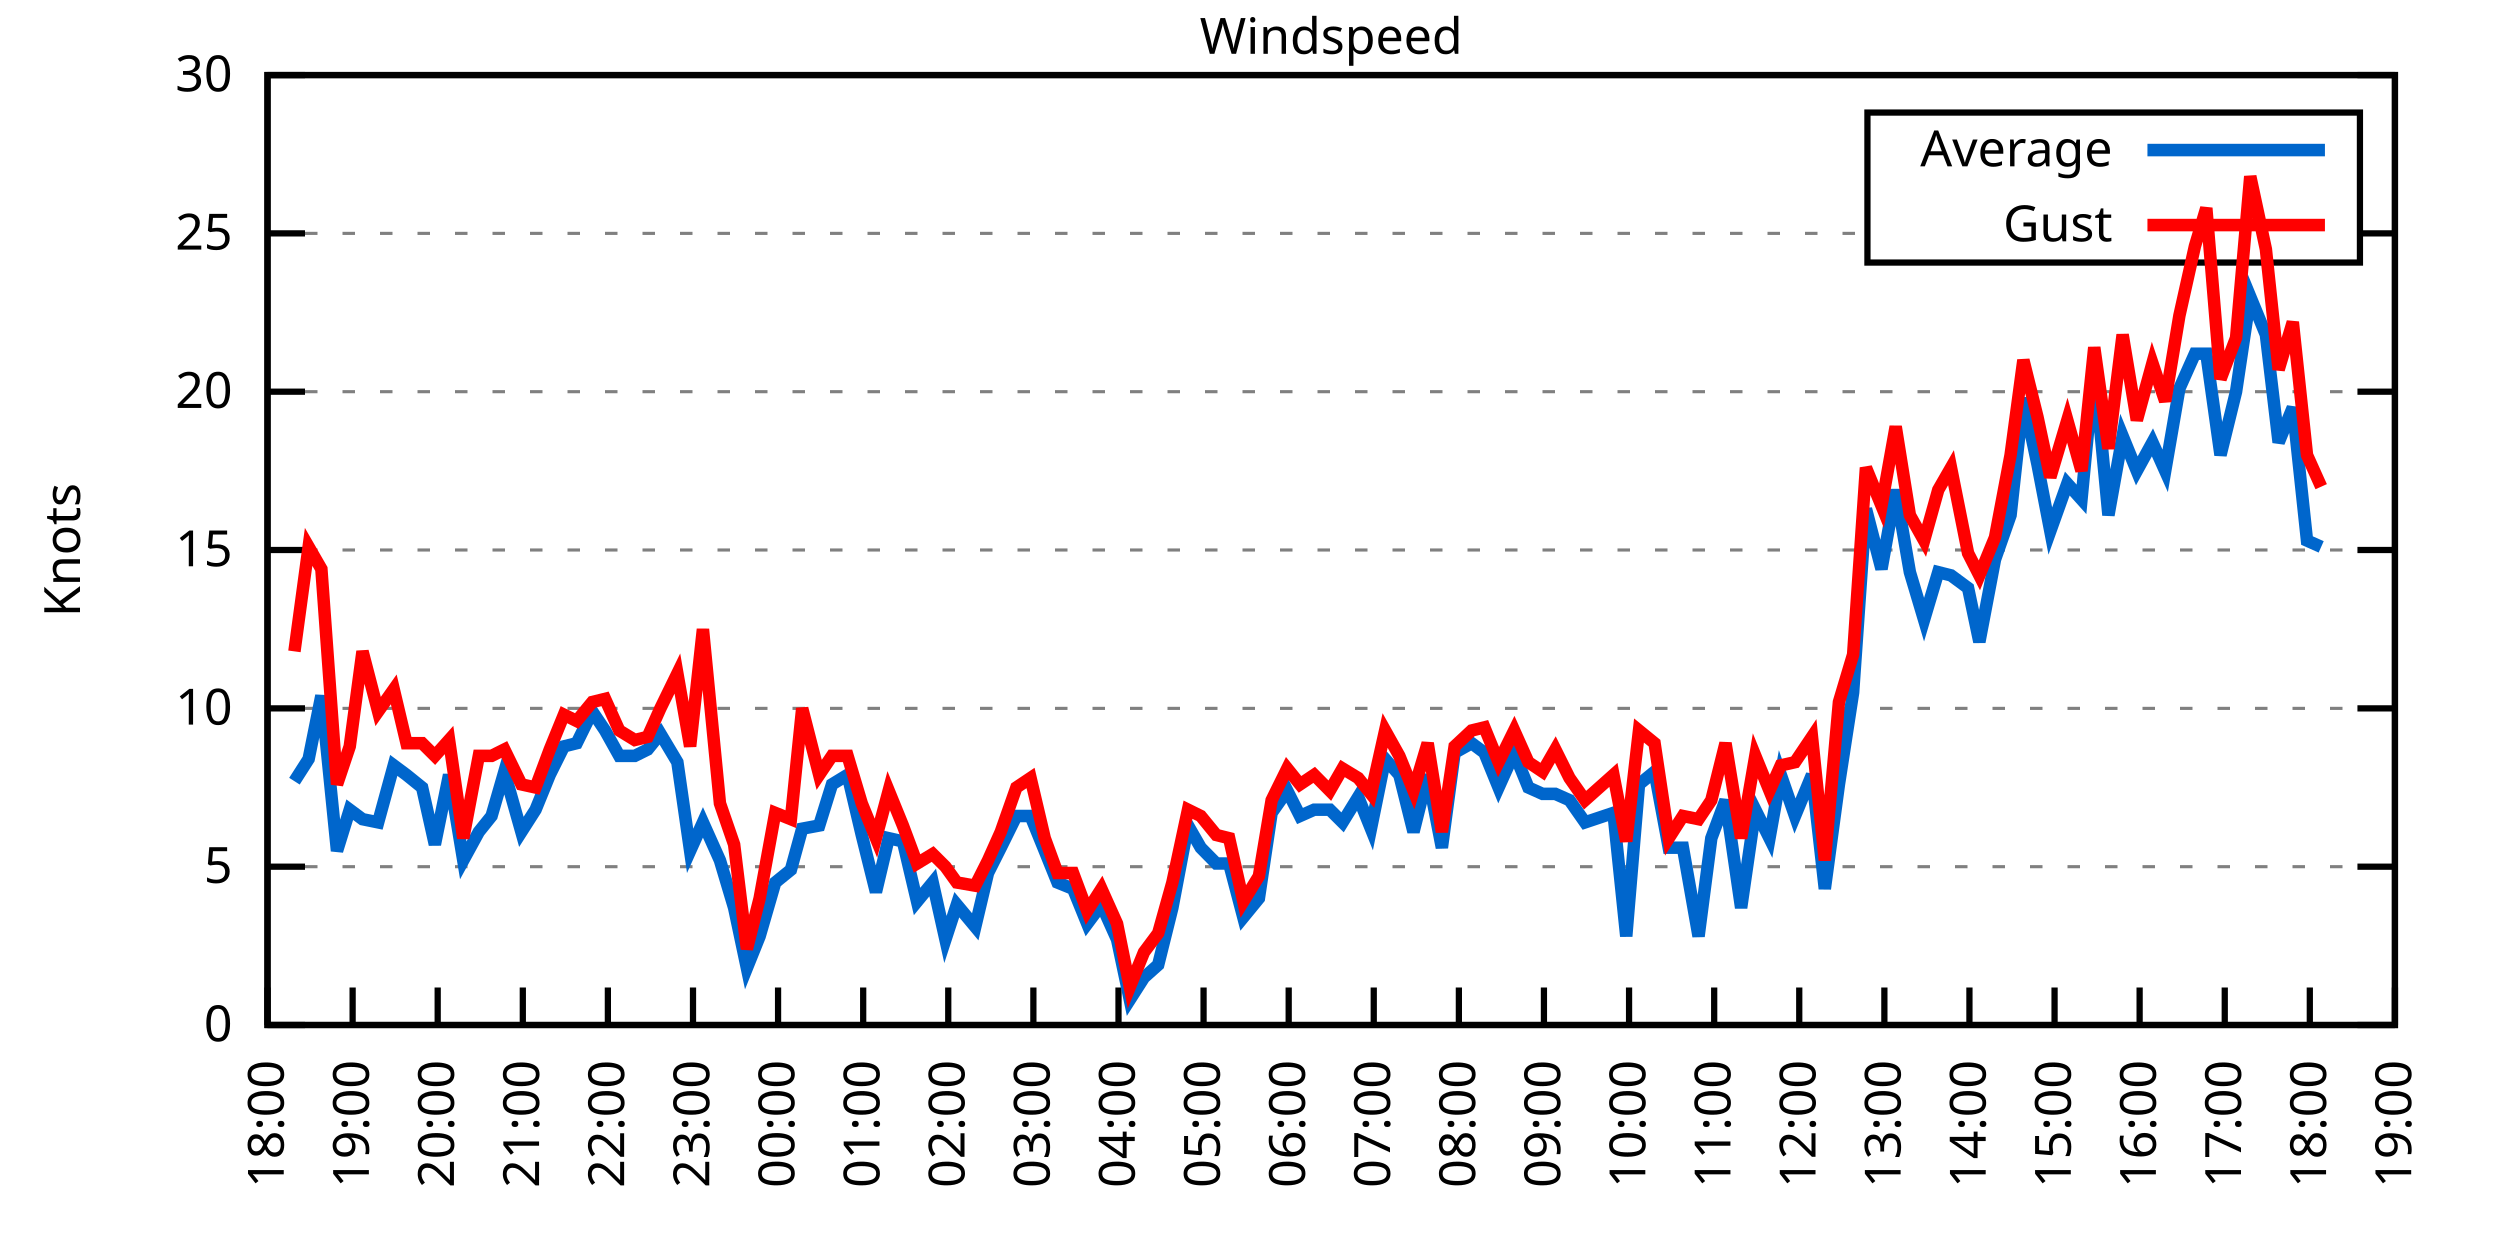
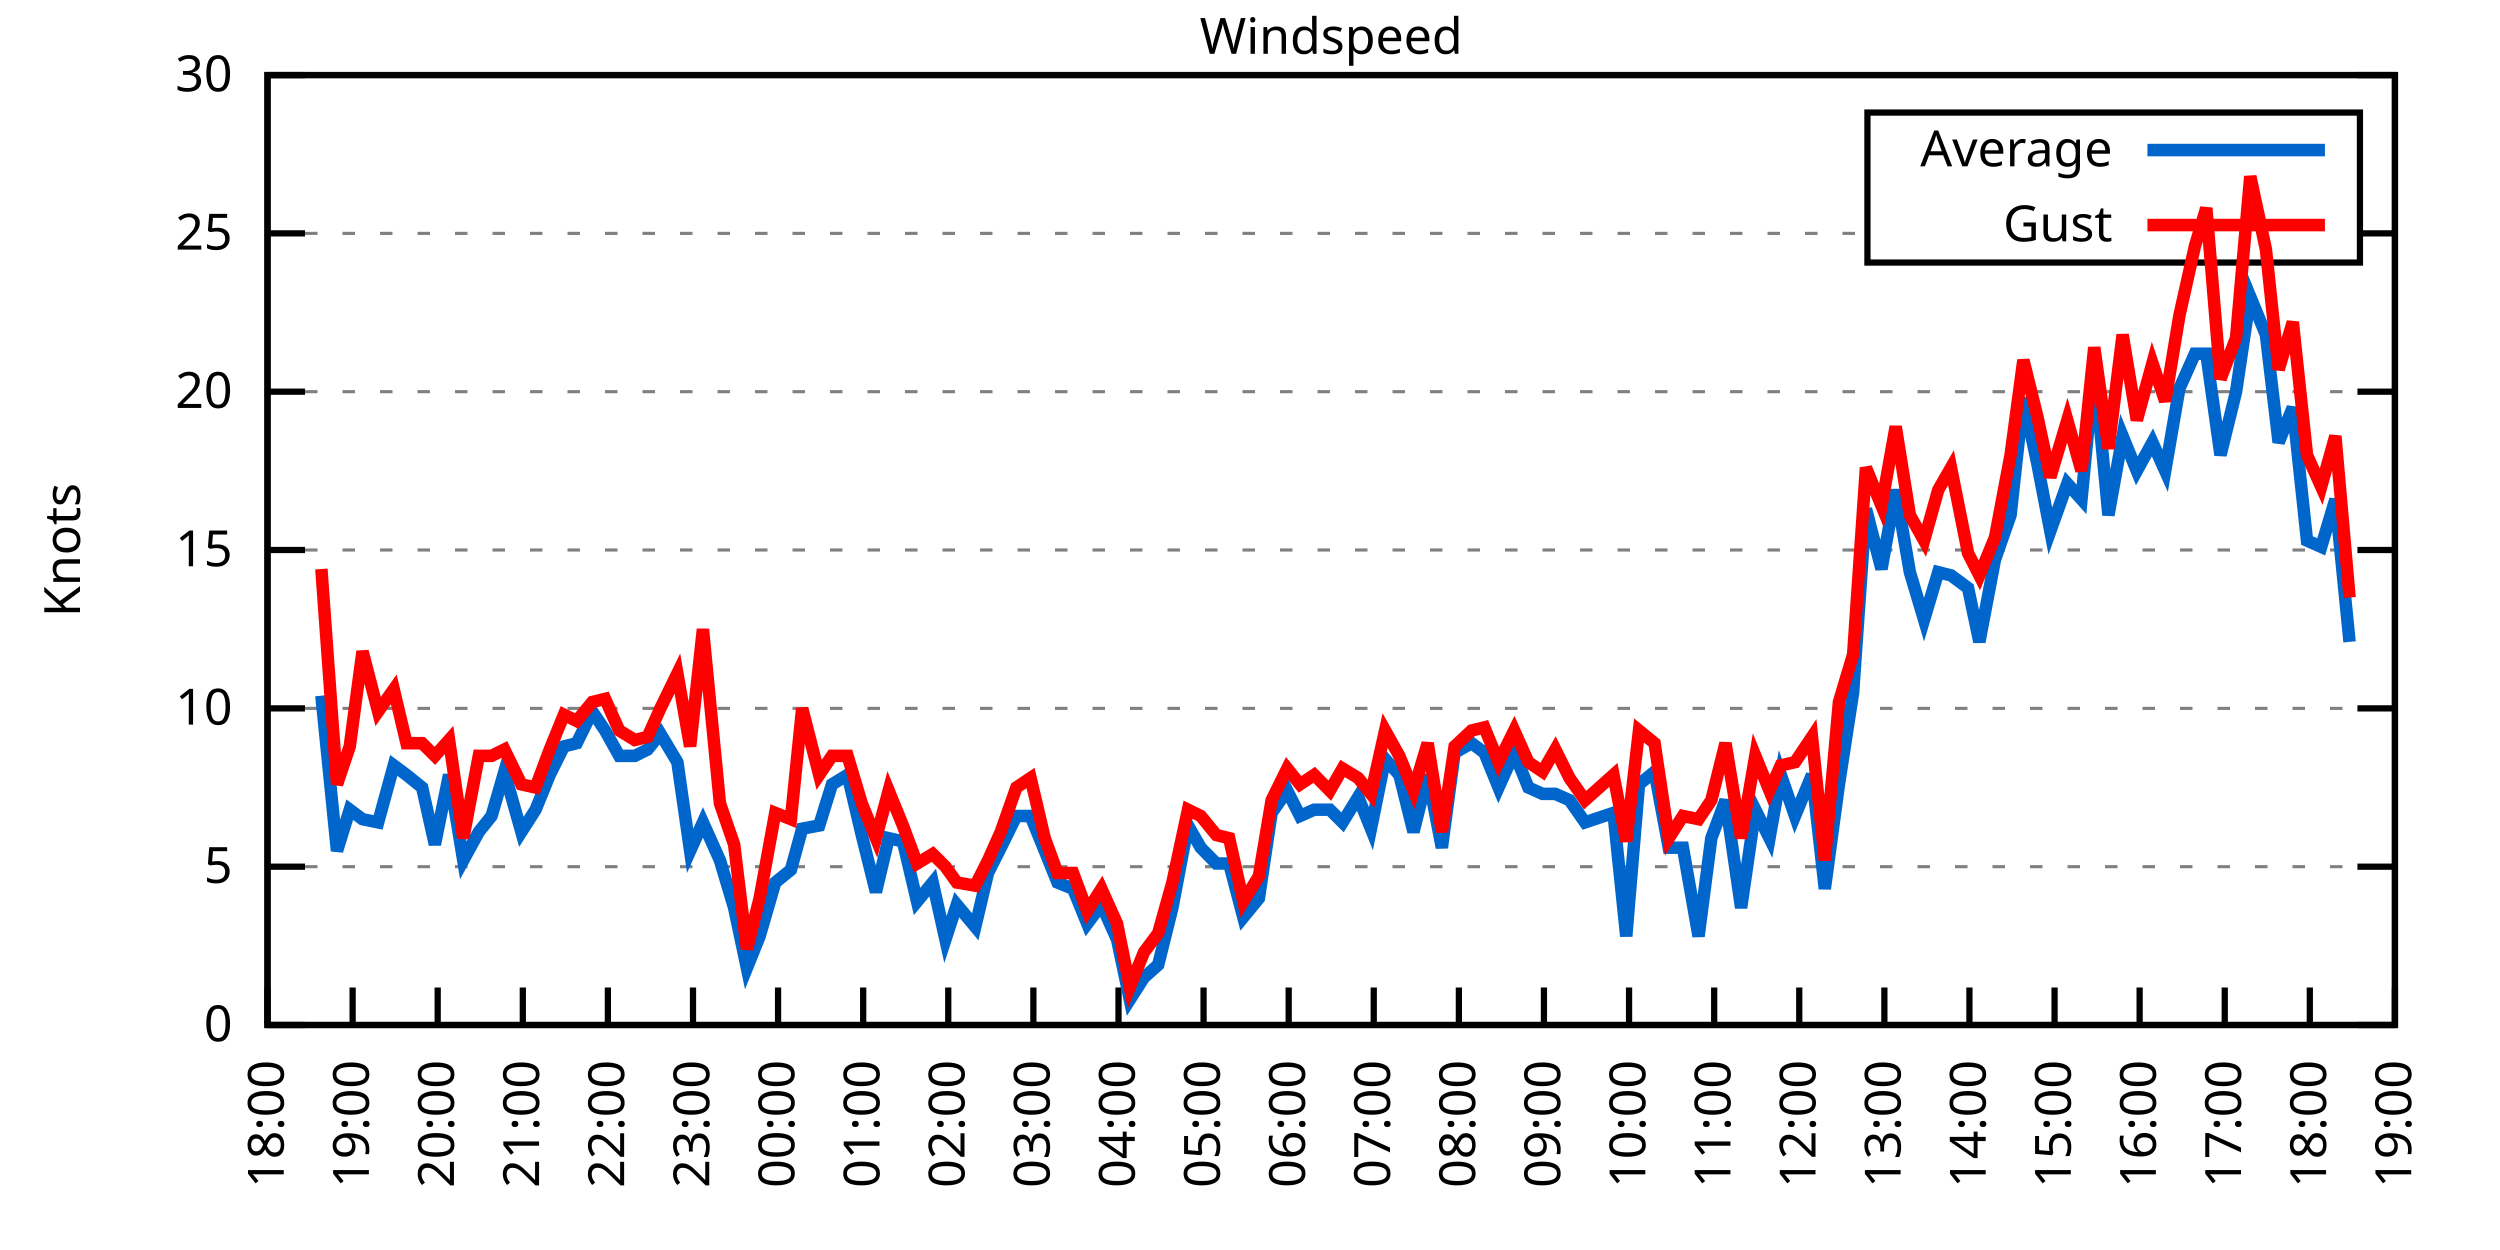
<svg xmlns="http://www.w3.org/2000/svg" xmlns:xlink="http://www.w3.org/1999/xlink" width="400" height="200" viewBox="0 0 400 200">
  <g id="gnuplot_canvas">
    <rect x="0" y="0" width="400" height="200" fill="none" />
    <defs>
      <circle id="gpDot" r="0.5" stroke-width="0.5" stroke="currentColor" />
      <path id="gpPt0" stroke-width="0.333" stroke="currentColor" d="M-1,0 h2 M0,-1 v2" />
      <path id="gpPt1" stroke-width="0.333" stroke="currentColor" d="M-1,-1 L1,1 M1,-1 L-1,1" />
      <path id="gpPt2" stroke-width="0.333" stroke="currentColor" d="M-1,0 L1,0 M0,-1 L0,1 M-1,-1 L1,1 M-1,1 L1,-1" />
      <rect id="gpPt3" stroke-width="0.333" stroke="currentColor" x="-1" y="-1" width="2" height="2" />
      <rect id="gpPt4" stroke-width="0.333" stroke="currentColor" fill="currentColor" x="-1" y="-1" width="2" height="2" />
      <circle id="gpPt5" stroke-width="0.333" stroke="currentColor" cx="0" cy="0" r="1" />
      <use xlink:href="#gpPt5" id="gpPt6" fill="currentColor" stroke="none" />
      <path id="gpPt7" stroke-width="0.333" stroke="currentColor" d="M0,-1.33 L-1.33,0.67 L1.33,0.67 z" />
      <use xlink:href="#gpPt7" id="gpPt8" fill="currentColor" stroke="none" />
      <use xlink:href="#gpPt7" id="gpPt9" stroke="currentColor" transform="rotate(180)" />
      <use xlink:href="#gpPt9" id="gpPt10" fill="currentColor" stroke="none" />
      <use xlink:href="#gpPt3" id="gpPt11" stroke="currentColor" transform="rotate(45)" />
      <use xlink:href="#gpPt11" id="gpPt12" fill="currentColor" stroke="none" />
      <path id="gpPt13" stroke-width="0.333" stroke="currentColor" d="M0,1.330 L1.265,0.411 L0.782,-1.067 L-0.782,-1.076 L-1.265,0.411 z" />
      <use xlink:href="#gpPt13" id="gpPt14" fill="currentColor" stroke="none" />
      <filter id="textbox" filterUnits="objectBoundingBox" x="0" y="0" height="1" width="1">
        <feFlood flood-color="white" flood-opacity="1" result="bgnd" />
        <feComposite in="SourceGraphic" in2="bgnd" operator="atop" />
      </filter>
      <filter id="greybox" filterUnits="objectBoundingBox" x="0" y="0" height="1" width="1">
        <feFlood flood-color="lightgrey" flood-opacity="1" result="grey" />
        <feComposite in="SourceGraphic" in2="grey" operator="atop" />
      </filter>
    </defs>
    <g fill="none" color="white" stroke="currentColor" stroke-width="1.00" stroke-linecap="butt" stroke-linejoin="miter">
</g>
    <g fill="none" color="black" stroke="currentColor" stroke-width="1.00" stroke-linecap="butt" stroke-linejoin="miter">
      <g stroke="none" shape-rendering="crispEdges">
        <polygon fill="rgb(255, 255, 255)" points="42.80,164.00 383.18,164.00 383.18,12.02 42.80,12.02 " />
      </g>
    </g>
    <g fill="none" color="black" stroke="currentColor" stroke-width="1.00" stroke-linecap="butt" stroke-linejoin="miter">
</g>
    <g fill="none" color="black" stroke="black" stroke-width="0.50" stroke-linecap="butt" stroke-linejoin="miter">
</g>
    <g fill="none" color="gray" stroke="currentColor" stroke-width="0.50" stroke-linecap="butt" stroke-linejoin="miter">
      <path stroke="gray" stroke-dasharray="2,4" class="gridline" d="M42.80,164.00 L383.19,164.00  " />
    </g>
    <g fill="none" color="gray" stroke="gray" stroke-width="1.00" stroke-linecap="butt" stroke-linejoin="miter">
</g>
    <g fill="none" color="black" stroke="currentColor" stroke-width="1.00" stroke-linecap="butt" stroke-linejoin="miter">
      <path stroke="black" d="M42.80,164.00 L48.80,164.00 M383.19,164.00 L377.19,164.00  " />
      <g transform="translate(37.20,166.60)" stroke="none" fill="black" font-family="Sans" font-size="8.00" text-anchor="end">
        <text>
          <tspan font-family="Sans"> 0</tspan>
        </text>
      </g>
    </g>
    <g fill="none" color="black" stroke="currentColor" stroke-width="1.00" stroke-linecap="butt" stroke-linejoin="miter">
</g>
    <g fill="none" color="black" stroke="black" stroke-width="0.50" stroke-linecap="butt" stroke-linejoin="miter">
</g>
    <g fill="none" color="gray" stroke="currentColor" stroke-width="0.50" stroke-linecap="butt" stroke-linejoin="miter">
      <path stroke="gray" stroke-dasharray="2,4" class="gridline" d="M42.80,138.67 L383.19,138.67  " />
    </g>
    <g fill="none" color="gray" stroke="gray" stroke-width="1.00" stroke-linecap="butt" stroke-linejoin="miter">
</g>
    <g fill="none" color="black" stroke="currentColor" stroke-width="1.00" stroke-linecap="butt" stroke-linejoin="miter">
      <path stroke="black" d="M42.80,138.67 L48.80,138.67 M383.19,138.67 L377.19,138.67  " />
      <g transform="translate(37.20,141.27)" stroke="none" fill="black" font-family="Sans" font-size="8.00" text-anchor="end">
        <text>
          <tspan font-family="Sans"> 5</tspan>
        </text>
      </g>
    </g>
    <g fill="none" color="black" stroke="currentColor" stroke-width="1.00" stroke-linecap="butt" stroke-linejoin="miter">
</g>
    <g fill="none" color="black" stroke="black" stroke-width="0.50" stroke-linecap="butt" stroke-linejoin="miter">
</g>
    <g fill="none" color="gray" stroke="currentColor" stroke-width="0.50" stroke-linecap="butt" stroke-linejoin="miter">
      <path stroke="gray" stroke-dasharray="2,4" class="gridline" d="M42.80,113.34 L383.19,113.34  " />
    </g>
    <g fill="none" color="gray" stroke="gray" stroke-width="1.00" stroke-linecap="butt" stroke-linejoin="miter">
</g>
    <g fill="none" color="black" stroke="currentColor" stroke-width="1.00" stroke-linecap="butt" stroke-linejoin="miter">
      <path stroke="black" d="M42.80,113.34 L48.80,113.34 M383.19,113.34 L377.19,113.34  " />
      <g transform="translate(37.20,115.94)" stroke="none" fill="black" font-family="Sans" font-size="8.00" text-anchor="end">
        <text>
          <tspan font-family="Sans"> 10</tspan>
        </text>
      </g>
    </g>
    <g fill="none" color="black" stroke="currentColor" stroke-width="1.00" stroke-linecap="butt" stroke-linejoin="miter">
</g>
    <g fill="none" color="black" stroke="black" stroke-width="0.50" stroke-linecap="butt" stroke-linejoin="miter">
</g>
    <g fill="none" color="gray" stroke="currentColor" stroke-width="0.50" stroke-linecap="butt" stroke-linejoin="miter">
      <path stroke="gray" stroke-dasharray="2,4" class="gridline" d="M42.80,88.00 L383.19,88.00  " />
    </g>
    <g fill="none" color="gray" stroke="gray" stroke-width="1.00" stroke-linecap="butt" stroke-linejoin="miter">
</g>
    <g fill="none" color="black" stroke="currentColor" stroke-width="1.00" stroke-linecap="butt" stroke-linejoin="miter">
      <path stroke="black" d="M42.80,88.00 L48.80,88.00 M383.19,88.00 L377.19,88.00  " />
      <g transform="translate(37.20,90.60)" stroke="none" fill="black" font-family="Sans" font-size="8.00" text-anchor="end">
        <text>
          <tspan font-family="Sans"> 15</tspan>
        </text>
      </g>
    </g>
    <g fill="none" color="black" stroke="currentColor" stroke-width="1.00" stroke-linecap="butt" stroke-linejoin="miter">
</g>
    <g fill="none" color="black" stroke="black" stroke-width="0.50" stroke-linecap="butt" stroke-linejoin="miter">
</g>
    <g fill="none" color="gray" stroke="currentColor" stroke-width="0.50" stroke-linecap="butt" stroke-linejoin="miter">
      <path stroke="gray" stroke-dasharray="2,4" class="gridline" d="M42.80,62.67 L383.19,62.67  " />
    </g>
    <g fill="none" color="gray" stroke="gray" stroke-width="1.00" stroke-linecap="butt" stroke-linejoin="miter">
</g>
    <g fill="none" color="black" stroke="currentColor" stroke-width="1.00" stroke-linecap="butt" stroke-linejoin="miter">
      <path stroke="black" d="M42.80,62.67 L48.80,62.67 M383.19,62.67 L377.19,62.67  " />
      <g transform="translate(37.20,65.27)" stroke="none" fill="black" font-family="Sans" font-size="8.00" text-anchor="end">
        <text>
          <tspan font-family="Sans"> 20</tspan>
        </text>
      </g>
    </g>
    <g fill="none" color="black" stroke="currentColor" stroke-width="1.00" stroke-linecap="butt" stroke-linejoin="miter">
</g>
    <g fill="none" color="black" stroke="black" stroke-width="0.50" stroke-linecap="butt" stroke-linejoin="miter">
</g>
    <g fill="none" color="gray" stroke="currentColor" stroke-width="0.50" stroke-linecap="butt" stroke-linejoin="miter">
      <path stroke="gray" stroke-dasharray="2,4" class="gridline" d="M42.80,37.34 L298.79,37.34 M377.59,37.34 L383.19,37.34  " />
    </g>
    <g fill="none" color="gray" stroke="gray" stroke-width="1.00" stroke-linecap="butt" stroke-linejoin="miter">
</g>
    <g fill="none" color="black" stroke="currentColor" stroke-width="1.00" stroke-linecap="butt" stroke-linejoin="miter">
      <path stroke="black" d="M42.80,37.34 L48.80,37.34 M383.19,37.34 L377.19,37.34  " />
      <g transform="translate(37.20,39.94)" stroke="none" fill="black" font-family="Sans" font-size="8.00" text-anchor="end">
        <text>
          <tspan font-family="Sans"> 25</tspan>
        </text>
      </g>
    </g>
    <g fill="none" color="black" stroke="currentColor" stroke-width="1.00" stroke-linecap="butt" stroke-linejoin="miter">
</g>
    <g fill="none" color="black" stroke="black" stroke-width="0.50" stroke-linecap="butt" stroke-linejoin="miter">
</g>
    <g fill="none" color="gray" stroke="currentColor" stroke-width="0.50" stroke-linecap="butt" stroke-linejoin="miter">
      <path stroke="gray" stroke-dasharray="2,4" class="gridline" d="M42.80,12.01 L383.19,12.01  " />
    </g>
    <g fill="none" color="gray" stroke="gray" stroke-width="1.00" stroke-linecap="butt" stroke-linejoin="miter">
</g>
    <g fill="none" color="black" stroke="currentColor" stroke-width="1.00" stroke-linecap="butt" stroke-linejoin="miter">
      <path stroke="black" d="M42.80,12.01 L48.80,12.01 M383.19,12.01 L377.19,12.01  " />
      <g transform="translate(37.20,14.61)" stroke="none" fill="black" font-family="Sans" font-size="8.00" text-anchor="end">
        <text>
          <tspan font-family="Sans"> 30</tspan>
        </text>
      </g>
    </g>
    <g fill="none" color="black" stroke="currentColor" stroke-width="1.00" stroke-linecap="butt" stroke-linejoin="miter">
      <path stroke="black" d="M42.80,164.00 L42.80,158.00  " />
      <g transform="translate(45.40,169.60) rotate(270.00)" stroke="none" fill="black" font-family="Sans" font-size="8.00" text-anchor="end">
        <text>
          <tspan font-family="Sans">18:00</tspan>
        </text>
      </g>
    </g>
    <g fill="none" color="black" stroke="currentColor" stroke-width="1.00" stroke-linecap="butt" stroke-linejoin="miter">
      <path stroke="black" d="M56.42,164.00 L56.42,158.00  " />
      <g transform="translate(59.02,169.60) rotate(270.00)" stroke="none" fill="black" font-family="Sans" font-size="8.00" text-anchor="end">
        <text>
          <tspan font-family="Sans">19:00</tspan>
        </text>
      </g>
    </g>
    <g fill="none" color="black" stroke="currentColor" stroke-width="1.00" stroke-linecap="butt" stroke-linejoin="miter">
      <path stroke="black" d="M70.03,164.00 L70.03,158.00  " />
      <g transform="translate(72.63,169.60) rotate(270.00)" stroke="none" fill="black" font-family="Sans" font-size="8.00" text-anchor="end">
        <text>
          <tspan font-family="Sans">20:00</tspan>
        </text>
      </g>
    </g>
    <g fill="none" color="black" stroke="currentColor" stroke-width="1.00" stroke-linecap="butt" stroke-linejoin="miter">
      <path stroke="black" d="M83.65,164.00 L83.65,158.00  " />
      <g transform="translate(86.25,169.60) rotate(270.00)" stroke="none" fill="black" font-family="Sans" font-size="8.00" text-anchor="end">
        <text>
          <tspan font-family="Sans">21:00</tspan>
        </text>
      </g>
    </g>
    <g fill="none" color="black" stroke="currentColor" stroke-width="1.00" stroke-linecap="butt" stroke-linejoin="miter">
      <path stroke="black" d="M97.26,164.00 L97.26,158.00  " />
      <g transform="translate(99.86,169.60) rotate(270.00)" stroke="none" fill="black" font-family="Sans" font-size="8.00" text-anchor="end">
        <text>
          <tspan font-family="Sans">22:00</tspan>
        </text>
      </g>
    </g>
    <g fill="none" color="black" stroke="currentColor" stroke-width="1.00" stroke-linecap="butt" stroke-linejoin="miter">
      <path stroke="black" d="M110.88,164.00 L110.88,158.00  " />
      <g transform="translate(113.48,169.60) rotate(270.00)" stroke="none" fill="black" font-family="Sans" font-size="8.00" text-anchor="end">
        <text>
          <tspan font-family="Sans">23:00</tspan>
        </text>
      </g>
    </g>
    <g fill="none" color="black" stroke="currentColor" stroke-width="1.00" stroke-linecap="butt" stroke-linejoin="miter">
      <path stroke="black" d="M124.49,164.00 L124.49,158.00  " />
      <g transform="translate(127.09,169.60) rotate(270.00)" stroke="none" fill="black" font-family="Sans" font-size="8.00" text-anchor="end">
        <text>
          <tspan font-family="Sans">00:00</tspan>
        </text>
      </g>
    </g>
    <g fill="none" color="black" stroke="currentColor" stroke-width="1.00" stroke-linecap="butt" stroke-linejoin="miter">
      <path stroke="black" d="M138.11,164.00 L138.11,158.00  " />
      <g transform="translate(140.71,169.60) rotate(270.00)" stroke="none" fill="black" font-family="Sans" font-size="8.00" text-anchor="end">
        <text>
          <tspan font-family="Sans">01:00</tspan>
        </text>
      </g>
    </g>
    <g fill="none" color="black" stroke="currentColor" stroke-width="1.00" stroke-linecap="butt" stroke-linejoin="miter">
      <path stroke="black" d="M151.72,164.00 L151.72,158.00  " />
      <g transform="translate(154.32,169.60) rotate(270.00)" stroke="none" fill="black" font-family="Sans" font-size="8.00" text-anchor="end">
        <text>
          <tspan font-family="Sans">02:00</tspan>
        </text>
      </g>
    </g>
    <g fill="none" color="black" stroke="currentColor" stroke-width="1.00" stroke-linecap="butt" stroke-linejoin="miter">
      <path stroke="black" d="M165.34,164.00 L165.34,158.00  " />
      <g transform="translate(167.94,169.60) rotate(270.00)" stroke="none" fill="black" font-family="Sans" font-size="8.00" text-anchor="end">
        <text>
          <tspan font-family="Sans">03:00</tspan>
        </text>
      </g>
    </g>
    <g fill="none" color="black" stroke="currentColor" stroke-width="1.00" stroke-linecap="butt" stroke-linejoin="miter">
      <path stroke="black" d="M178.96,164.00 L178.96,158.00  " />
      <g transform="translate(181.56,169.60) rotate(270.00)" stroke="none" fill="black" font-family="Sans" font-size="8.00" text-anchor="end">
        <text>
          <tspan font-family="Sans">04:00</tspan>
        </text>
      </g>
    </g>
    <g fill="none" color="black" stroke="currentColor" stroke-width="1.00" stroke-linecap="butt" stroke-linejoin="miter">
      <path stroke="black" d="M192.57,164.00 L192.57,158.00  " />
      <g transform="translate(195.17,169.60) rotate(270.00)" stroke="none" fill="black" font-family="Sans" font-size="8.00" text-anchor="end">
        <text>
          <tspan font-family="Sans">05:00</tspan>
        </text>
      </g>
    </g>
    <g fill="none" color="black" stroke="currentColor" stroke-width="1.00" stroke-linecap="butt" stroke-linejoin="miter">
      <path stroke="black" d="M206.19,164.00 L206.19,158.00  " />
      <g transform="translate(208.79,169.60) rotate(270.00)" stroke="none" fill="black" font-family="Sans" font-size="8.00" text-anchor="end">
        <text>
          <tspan font-family="Sans">06:00</tspan>
        </text>
      </g>
    </g>
    <g fill="none" color="black" stroke="currentColor" stroke-width="1.00" stroke-linecap="butt" stroke-linejoin="miter">
      <path stroke="black" d="M219.80,164.00 L219.80,158.00  " />
      <g transform="translate(222.40,169.60) rotate(270.00)" stroke="none" fill="black" font-family="Sans" font-size="8.00" text-anchor="end">
        <text>
          <tspan font-family="Sans">07:00</tspan>
        </text>
      </g>
    </g>
    <g fill="none" color="black" stroke="currentColor" stroke-width="1.00" stroke-linecap="butt" stroke-linejoin="miter">
      <path stroke="black" d="M233.42,164.00 L233.42,158.00  " />
      <g transform="translate(236.02,169.60) rotate(270.00)" stroke="none" fill="black" font-family="Sans" font-size="8.00" text-anchor="end">
        <text>
          <tspan font-family="Sans">08:00</tspan>
        </text>
      </g>
    </g>
    <g fill="none" color="black" stroke="currentColor" stroke-width="1.00" stroke-linecap="butt" stroke-linejoin="miter">
      <path stroke="black" d="M247.03,164.00 L247.03,158.00  " />
      <g transform="translate(249.63,169.60) rotate(270.00)" stroke="none" fill="black" font-family="Sans" font-size="8.00" text-anchor="end">
        <text>
          <tspan font-family="Sans">09:00</tspan>
        </text>
      </g>
    </g>
    <g fill="none" color="black" stroke="currentColor" stroke-width="1.00" stroke-linecap="butt" stroke-linejoin="miter">
      <path stroke="black" d="M260.65,164.00 L260.65,158.00  " />
      <g transform="translate(263.25,169.60) rotate(270.00)" stroke="none" fill="black" font-family="Sans" font-size="8.00" text-anchor="end">
        <text>
          <tspan font-family="Sans">10:00</tspan>
        </text>
      </g>
    </g>
    <g fill="none" color="black" stroke="currentColor" stroke-width="1.00" stroke-linecap="butt" stroke-linejoin="miter">
      <path stroke="black" d="M274.27,164.00 L274.27,158.00  " />
      <g transform="translate(276.87,169.60) rotate(270.00)" stroke="none" fill="black" font-family="Sans" font-size="8.00" text-anchor="end">
        <text>
          <tspan font-family="Sans">11:00</tspan>
        </text>
      </g>
    </g>
    <g fill="none" color="black" stroke="currentColor" stroke-width="1.00" stroke-linecap="butt" stroke-linejoin="miter">
      <path stroke="black" d="M287.88,164.00 L287.88,158.00  " />
      <g transform="translate(290.48,169.60) rotate(270.00)" stroke="none" fill="black" font-family="Sans" font-size="8.00" text-anchor="end">
        <text>
          <tspan font-family="Sans">12:00</tspan>
        </text>
      </g>
    </g>
    <g fill="none" color="black" stroke="currentColor" stroke-width="1.00" stroke-linecap="butt" stroke-linejoin="miter">
      <path stroke="black" d="M301.50,164.00 L301.50,158.00  " />
      <g transform="translate(304.10,169.60) rotate(270.00)" stroke="none" fill="black" font-family="Sans" font-size="8.00" text-anchor="end">
        <text>
          <tspan font-family="Sans">13:00</tspan>
        </text>
      </g>
    </g>
    <g fill="none" color="black" stroke="currentColor" stroke-width="1.00" stroke-linecap="butt" stroke-linejoin="miter">
      <path stroke="black" d="M315.11,164.00 L315.11,158.00  " />
      <g transform="translate(317.71,169.60) rotate(270.00)" stroke="none" fill="black" font-family="Sans" font-size="8.00" text-anchor="end">
        <text>
          <tspan font-family="Sans">14:00</tspan>
        </text>
      </g>
    </g>
    <g fill="none" color="black" stroke="currentColor" stroke-width="1.00" stroke-linecap="butt" stroke-linejoin="miter">
      <path stroke="black" d="M328.73,164.00 L328.73,158.00  " />
      <g transform="translate(331.33,169.60) rotate(270.00)" stroke="none" fill="black" font-family="Sans" font-size="8.00" text-anchor="end">
        <text>
          <tspan font-family="Sans">15:00</tspan>
        </text>
      </g>
    </g>
    <g fill="none" color="black" stroke="currentColor" stroke-width="1.00" stroke-linecap="butt" stroke-linejoin="miter">
      <path stroke="black" d="M342.34,164.00 L342.34,158.00  " />
      <g transform="translate(344.94,169.60) rotate(270.00)" stroke="none" fill="black" font-family="Sans" font-size="8.00" text-anchor="end">
        <text>
          <tspan font-family="Sans">16:00</tspan>
        </text>
      </g>
    </g>
    <g fill="none" color="black" stroke="currentColor" stroke-width="1.00" stroke-linecap="butt" stroke-linejoin="miter">
      <path stroke="black" d="M355.96,164.00 L355.96,158.00  " />
      <g transform="translate(358.56,169.60) rotate(270.00)" stroke="none" fill="black" font-family="Sans" font-size="8.00" text-anchor="end">
        <text>
          <tspan font-family="Sans">17:00</tspan>
        </text>
      </g>
    </g>
    <g fill="none" color="black" stroke="currentColor" stroke-width="1.00" stroke-linecap="butt" stroke-linejoin="miter">
      <path stroke="black" d="M369.57,164.00 L369.57,158.00  " />
      <g transform="translate(372.17,169.60) rotate(270.00)" stroke="none" fill="black" font-family="Sans" font-size="8.00" text-anchor="end">
        <text>
          <tspan font-family="Sans">18:00</tspan>
        </text>
      </g>
    </g>
    <g fill="none" color="black" stroke="currentColor" stroke-width="1.00" stroke-linecap="butt" stroke-linejoin="miter">
      <path stroke="black" d="M383.19,164.00 L383.19,158.00  " />
      <g transform="translate(385.79,169.60) rotate(270.00)" stroke="none" fill="black" font-family="Sans" font-size="8.00" text-anchor="end">
        <text>
          <tspan font-family="Sans">19:00</tspan>
        </text>
      </g>
    </g>
    <g fill="none" color="black" stroke="currentColor" stroke-width="1.00" stroke-linecap="butt" stroke-linejoin="miter">
</g>
    <g fill="none" color="black" stroke="currentColor" stroke-width="1.00" stroke-linecap="butt" stroke-linejoin="miter">
      <path stroke="black" d="M42.80,12.01 L42.80,164.00 L383.19,164.00 L383.19,12.01 L42.80,12.01 Z  " />
    </g>
    <g fill="none" color="black" stroke="currentColor" stroke-width="1.00" stroke-linecap="butt" stroke-linejoin="miter">
</g>
    <g fill="none" color="black" stroke="currentColor" stroke-width="1.00" stroke-linecap="butt" stroke-linejoin="miter">
      <path stroke="black" d="M298.79,42.01 L298.79,18.01 L377.59,18.01 L377.59,42.01 L298.79,42.01 Z  " />
    </g>
    <g id="Windspeed_plot_1">
      <g fill="none" color="white" stroke="black" stroke-width="2.00" stroke-linecap="butt" stroke-linejoin="miter">
</g>
      <g fill="none" color="black" stroke="currentColor" stroke-width="2.00" stroke-linecap="butt" stroke-linejoin="miter">
        <g transform="translate(337.99,26.61)" stroke="none" fill="black" font-family="Sans" font-size="8.00" text-anchor="end">
          <text>
            <tspan font-family="Sans">Average</tspan>
          </text>
        </g>
      </g>
      <g fill="none" color="black" stroke="currentColor" stroke-width="2.00" stroke-linecap="butt" stroke-linejoin="miter">
-         <path stroke="rgb(  0, 102, 204)" d="M343.59,24.01 L371.99,24.01 M47.11,124.99 L49.38,121.44 L51.42,111.31 L53.92,136.14 L55.96,129.55 L58.00,131.07   L60.50,131.58 L63.00,122.46 L65.04,123.98 L67.54,126.00 L69.58,135.12 L71.85,123.98 L74.12,137.66 L76.61,133.10   L78.65,130.56 L80.70,123.47 L83.42,133.10 L85.69,129.55 L87.96,123.98 L90.23,119.42 L92.27,118.91 L94.77,113.84   L96.81,116.88 L99.08,120.94 L101.57,120.94 L103.62,119.92 L105.66,117.39 L108.38,121.95 L110.42,136.14 L112.47,131.58   L115.19,137.66 L117.46,145.25 L119.50,154.88 L121.54,149.81 L124.04,141.20 L126.54,139.17 L128.35,132.59 L131.07,132.08   L133.12,125.50 L135.61,123.98 L137.88,133.60 L140.15,142.72 L142.19,134.11 L144.46,134.62 L146.73,144.24 L149.23,141.20   L151.27,150.32 L153.09,144.75 L156.04,148.29 L158.08,139.68 L160.12,135.63 L162.62,130.56 L164.89,130.56 L167.16,136.14   L169.20,141.20 L171.69,142.21 L173.96,147.79 L176.23,144.75 L178.73,150.32 L180.77,159.95 L183.04,156.40 L185.31,154.37   L187.58,145.25 L190.08,132.08 L192.12,135.63 L194.61,138.16 L196.66,138.16 L198.93,146.77 L201.42,143.73 L203.46,130.06   L205.96,126.51 L208.00,130.56 L210.27,129.55 L212.77,129.55 L214.81,131.58 L217.31,127.52 L219.35,132.59 L221.62,121.44   L223.89,123.98 L226.16,133.10 L228.43,123.98 L230.70,135.63 L232.74,120.43 L235.46,118.91 L237.50,120.43 L239.77,126.00   L242.27,120.43 L244.54,126.00 L246.81,127.02 L248.85,127.02 L251.12,128.03 L253.61,131.58 L258.15,130.06 L260.20,149.81   L262.24,125.50 L264.73,123.47 L267.00,135.63 L269.27,135.63 L271.77,149.81 L273.81,134.11 L276.08,128.03 L278.58,145.25   L280.85,129.55 L283.12,134.11 L284.93,123.98 L287.20,130.56 L289.92,123.98 L291.97,142.21 L294.23,125.50 L296.50,110.80   L298.55,81.42 L301.04,91.04 L303.31,78.38 L305.58,91.55 L307.85,99.15 L310.12,91.55 L312.16,92.06 L314.89,94.08   L316.70,102.70 L319.20,89.52 L321.69,82.43 L323.74,63.69 L326.00,74.33 L328.05,84.97 L330.77,77.37 L333.04,79.90   L335.08,58.62 L337.35,82.43 L339.62,69.77 L341.89,75.34 L344.39,70.78 L346.43,75.34 L348.70,62.17 L351.19,56.59   L353.01,56.59 L355.28,72.81 L357.77,62.67 L360.04,47.47 L362.54,53.55 L364.58,70.78 L366.85,65.21 L369.12,86.49   L371.39,87.50  " />
+         <path stroke="rgb(  0, 102, 204)" d="M343.59,24.01 L371.99,24.01 M51.42,111.31 L53.92,136.14 L55.96,129.55 L58.00,131.07 L60.50,131.58 L63.00,122.46   L65.04,123.98 L67.54,126.00 L69.58,135.12 L71.85,123.98 L74.12,137.66 L76.61,133.10 L78.65,130.56 L80.70,123.47   L83.42,133.10 L85.69,129.55 L87.96,123.98 L90.23,119.42 L92.27,118.91 L94.77,113.84 L96.81,116.88 L99.08,120.94   L101.57,120.94 L103.62,119.92 L105.66,117.39 L108.38,121.95 L110.42,136.14 L112.47,131.58 L115.19,137.66 L117.46,145.25   L119.50,154.88 L121.54,149.81 L124.04,141.20 L126.54,139.17 L128.35,132.59 L131.07,132.08 L133.12,125.50 L135.61,123.98   L137.88,133.60 L140.15,142.72 L142.19,134.11 L144.46,134.62 L146.73,144.24 L149.23,141.20 L151.27,150.32 L153.09,144.75   L156.04,148.29 L158.08,139.68 L160.12,135.63 L162.62,130.56 L164.89,130.56 L167.16,136.14 L169.20,141.20 L171.69,142.21   L173.96,147.79 L176.23,144.75 L178.73,150.32 L180.77,159.95 L183.04,156.40 L185.31,154.37 L187.58,145.25 L190.08,132.08   L192.12,135.63 L194.61,138.16 L196.66,138.16 L198.93,146.77 L201.42,143.73 L203.46,130.06 L205.96,126.51 L208.00,130.56   L210.27,129.55 L212.77,129.55 L214.81,131.58 L217.31,127.52 L219.35,132.59 L221.62,121.44 L223.89,123.98 L226.16,133.10   L228.43,123.98 L230.70,135.63 L232.74,120.43 L235.46,118.91 L237.50,120.43 L239.77,126.00 L242.27,120.43 L244.54,126.00   L246.81,127.02 L248.85,127.02 L251.12,128.03 L253.61,131.58 L258.15,130.06 L260.20,149.81 L262.24,125.50 L264.73,123.47   L267.00,135.63 L269.27,135.63 L271.77,149.81 L273.81,134.11 L276.08,128.03 L278.58,145.25 L280.85,129.55 L283.12,134.11   L284.93,123.98 L287.20,130.56 L289.92,123.98 L291.97,142.21 L294.23,125.50 L296.50,110.80 L298.55,81.42 L301.04,91.04   L303.31,78.38 L305.58,91.55 L307.85,99.15 L310.12,91.55 L312.16,92.06 L314.89,94.08 L316.70,102.70 L319.20,89.52   L321.69,82.43 L323.74,63.69 L326.00,74.33 L328.05,84.97 L330.77,77.37 L333.04,79.90 L335.08,58.62 L337.35,82.43   L339.62,69.77 L341.89,75.34 L344.39,70.78 L346.43,75.34 L348.70,62.17 L351.19,56.59 L353.01,56.59 L355.28,72.81   L357.77,62.67 L360.04,47.47 L362.54,53.55 L364.58,70.78 L366.85,65.21 L369.12,86.49 L371.39,87.50 L373.66,79.90   L375.93,102.70  " />
      </g>
    </g>
    <g id="Windspeed_plot_2">
      <g fill="none" color="black" stroke="currentColor" stroke-width="2.00" stroke-linecap="butt" stroke-linejoin="miter">
        <g transform="translate(337.99,38.61)" stroke="none" fill="black" font-family="Sans" font-size="8.00" text-anchor="end">
          <text>
            <tspan font-family="Sans">Gust</tspan>
          </text>
        </g>
      </g>
      <g fill="none" color="black" stroke="currentColor" stroke-width="2.00" stroke-linecap="butt" stroke-linejoin="miter">
-         <path stroke="rgb(255,   0,   0)" d="M343.59,36.01 L371.99,36.01 M47.11,104.22 L49.38,87.50 L51.42,91.04 L53.92,125.50 L55.96,119.42 L58.00,104.22   L60.50,113.84 L63.00,110.30 L65.04,118.91 L67.54,118.91 L69.58,120.94 L71.85,118.40 L74.12,134.11 L76.61,120.94   L78.65,120.94 L80.70,119.92 L83.42,125.50 L85.69,126.00 L87.96,119.92 L90.23,114.35 L92.27,115.36 L94.77,112.32   L96.81,111.82 L99.08,116.88 L101.57,118.40 L103.62,117.90 L105.66,113.34 L108.38,107.76 L110.42,119.42 L112.47,100.67   L115.19,128.54 L117.46,135.12 L119.50,151.84 L121.54,143.73 L124.04,130.06 L126.54,131.07 L128.35,113.34 L131.07,123.98   L133.12,120.94 L135.61,120.94 L137.88,128.54 L140.15,134.11 L142.19,126.51 L144.46,132.08 L146.73,138.16 L149.23,136.64   L151.27,138.67 L153.09,141.20 L156.04,141.71 L158.08,137.66 L160.12,133.10 L162.62,126.00 L164.89,124.48 L167.16,134.11   L169.20,139.68 L171.69,139.68 L173.96,145.76 L176.23,142.21 L178.73,147.79 L180.77,157.92 L183.04,152.35 L185.31,149.31   L187.58,141.20 L190.08,129.55 L192.12,130.56 L194.61,133.60 L196.66,134.11 L198.93,144.24 L201.42,140.19 L203.46,128.03   L205.96,122.96 L208.00,125.50 L210.27,123.98 L212.77,126.51 L214.81,122.96 L217.31,124.48 L219.35,127.02 L221.62,116.88   L223.89,120.94 L226.16,126.51 L228.43,118.91 L230.70,133.10 L232.74,119.42 L235.46,116.88 L237.50,116.38 L239.77,121.95   L242.27,116.88 L244.54,121.95 L246.81,123.47 L248.85,119.92 L251.12,124.48 L253.61,128.03 L258.15,123.98 L260.20,134.62   L262.24,116.88 L264.73,118.91 L267.00,134.11 L269.27,130.56 L271.77,131.07 L273.81,128.03 L276.08,118.91 L278.58,134.11   L280.85,120.94 L283.12,126.51 L284.93,122.46 L287.20,121.95 L289.92,117.90 L291.97,137.66 L294.23,112.32 L296.50,104.72   L298.55,74.83 L301.04,80.91 L303.31,68.25 L305.58,82.43 L307.85,86.49 L310.12,78.38 L312.16,74.83 L314.89,88.51   L316.70,92.06 L319.20,85.98 L321.69,72.81 L323.74,57.61 L326.00,66.73 L328.05,76.35 L330.77,67.23 L333.04,75.34   L335.08,55.58 L337.35,71.79 L339.62,53.55 L341.89,67.23 L344.39,58.11 L346.43,64.19 L348.70,50.51 L351.19,39.37   L353.01,33.29 L355.28,60.65 L357.77,54.06 L360.04,28.22 L362.54,39.87 L364.58,59.13 L366.85,51.53 L369.12,72.81   L371.39,77.87  " />
+         <path stroke="rgb(255,   0,   0)" d="M343.59,36.01 L371.99,36.01 M51.42,91.04 L53.92,125.50 L55.96,119.42 L58.00,104.22 L60.50,113.84 L63.00,110.30   L65.04,118.91 L67.54,118.91 L69.58,120.94 L71.85,118.40 L74.12,134.11 L76.61,120.94 L78.65,120.94 L80.70,119.92   L83.42,125.50 L85.69,126.00 L87.96,119.92 L90.23,114.35 L92.27,115.36 L94.77,112.32 L96.81,111.82 L99.08,116.88   L101.57,118.40 L103.62,117.90 L105.66,113.34 L108.38,107.76 L110.42,119.42 L112.47,100.67 L115.19,128.54 L117.46,135.12   L119.50,151.84 L121.54,143.73 L124.04,130.06 L126.54,131.07 L128.35,113.34 L131.07,123.98 L133.12,120.94 L135.61,120.94   L137.88,128.54 L140.15,134.11 L142.19,126.51 L144.46,132.08 L146.73,138.16 L149.23,136.64 L151.27,138.67 L153.09,141.20   L156.04,141.71 L158.08,137.66 L160.12,133.10 L162.62,126.00 L164.89,124.48 L167.16,134.11 L169.20,139.68 L171.69,139.68   L173.96,145.76 L176.23,142.21 L178.73,147.79 L180.77,157.92 L183.04,152.35 L185.31,149.31 L187.58,141.20 L190.08,129.55   L192.12,130.56 L194.61,133.60 L196.66,134.11 L198.93,144.24 L201.42,140.19 L203.46,128.03 L205.96,122.96 L208.00,125.50   L210.27,123.98 L212.77,126.51 L214.81,122.96 L217.31,124.48 L219.35,127.02 L221.62,116.88 L223.89,120.94 L226.16,126.51   L228.43,118.91 L230.70,133.10 L232.74,119.42 L235.46,116.88 L237.50,116.38 L239.77,121.95 L242.27,116.88 L244.54,121.95   L246.81,123.47 L248.85,119.92 L251.12,124.48 L253.61,128.03 L258.15,123.98 L260.20,134.62 L262.24,116.88 L264.73,118.91   L267.00,134.11 L269.27,130.56 L271.77,131.07 L273.81,128.03 L276.08,118.91 L278.58,134.11 L280.85,120.94 L283.12,126.51   L284.93,122.46 L287.20,121.95 L289.92,117.90 L291.97,137.66 L294.23,112.32 L296.50,104.72 L298.55,74.83 L301.04,80.91   L303.31,68.25 L305.58,82.43 L307.85,86.49 L310.12,78.38 L312.16,74.83 L314.89,88.51 L316.70,92.06 L319.20,85.98   L321.69,72.81 L323.74,57.61 L326.00,66.73 L328.05,76.35 L330.77,67.23 L333.04,75.34 L335.08,55.58 L337.35,71.79   L339.62,53.55 L341.89,67.23 L344.39,58.11 L346.43,64.19 L348.70,50.51 L351.19,39.37 L353.01,33.29 L355.28,60.65   L357.77,54.06 L360.04,28.22 L362.54,39.87 L364.58,59.13 L366.85,51.53 L369.12,72.81 L371.39,77.87 L373.66,69.77   L375.93,95.60  " />
      </g>
    </g>
    <g fill="none" color="black" stroke="currentColor" stroke-width="2.00" stroke-linecap="butt" stroke-linejoin="miter">
</g>
    <g fill="none" color="black" stroke="black" stroke-width="1.00" stroke-linecap="butt" stroke-linejoin="miter">
</g>
    <g fill="none" color="black" stroke="currentColor" stroke-width="1.00" stroke-linecap="butt" stroke-linejoin="miter">
      <path stroke="black" d="M42.80,12.01 L42.80,164.00 L383.19,164.00 L383.19,12.01 L42.80,12.01 Z  " />
      <g transform="translate(12.80,88.01) rotate(270.00)" stroke="none" fill="black" font-family="Sans" font-size="8.00" text-anchor="middle">
        <text>
          <tspan font-family="Sans">Knots</tspan>
        </text>
      </g>
    </g>
    <g fill="none" color="black" stroke="currentColor" stroke-width="1.00" stroke-linecap="butt" stroke-linejoin="miter">
</g>
    <g fill="none" color="black" stroke="currentColor" stroke-width="1.00" stroke-linecap="butt" stroke-linejoin="miter">
      <g transform="translate(212.99,8.61)" stroke="none" fill="black" font-family="Sans" font-size="8.00" text-anchor="middle">
        <text>
          <tspan font-family="Sans">Windspeed</tspan>
        </text>
      </g>
    </g>
    <g fill="none" color="black" stroke="currentColor" stroke-width="1.00" stroke-linecap="butt" stroke-linejoin="miter">
</g>
  </g>
</svg>
